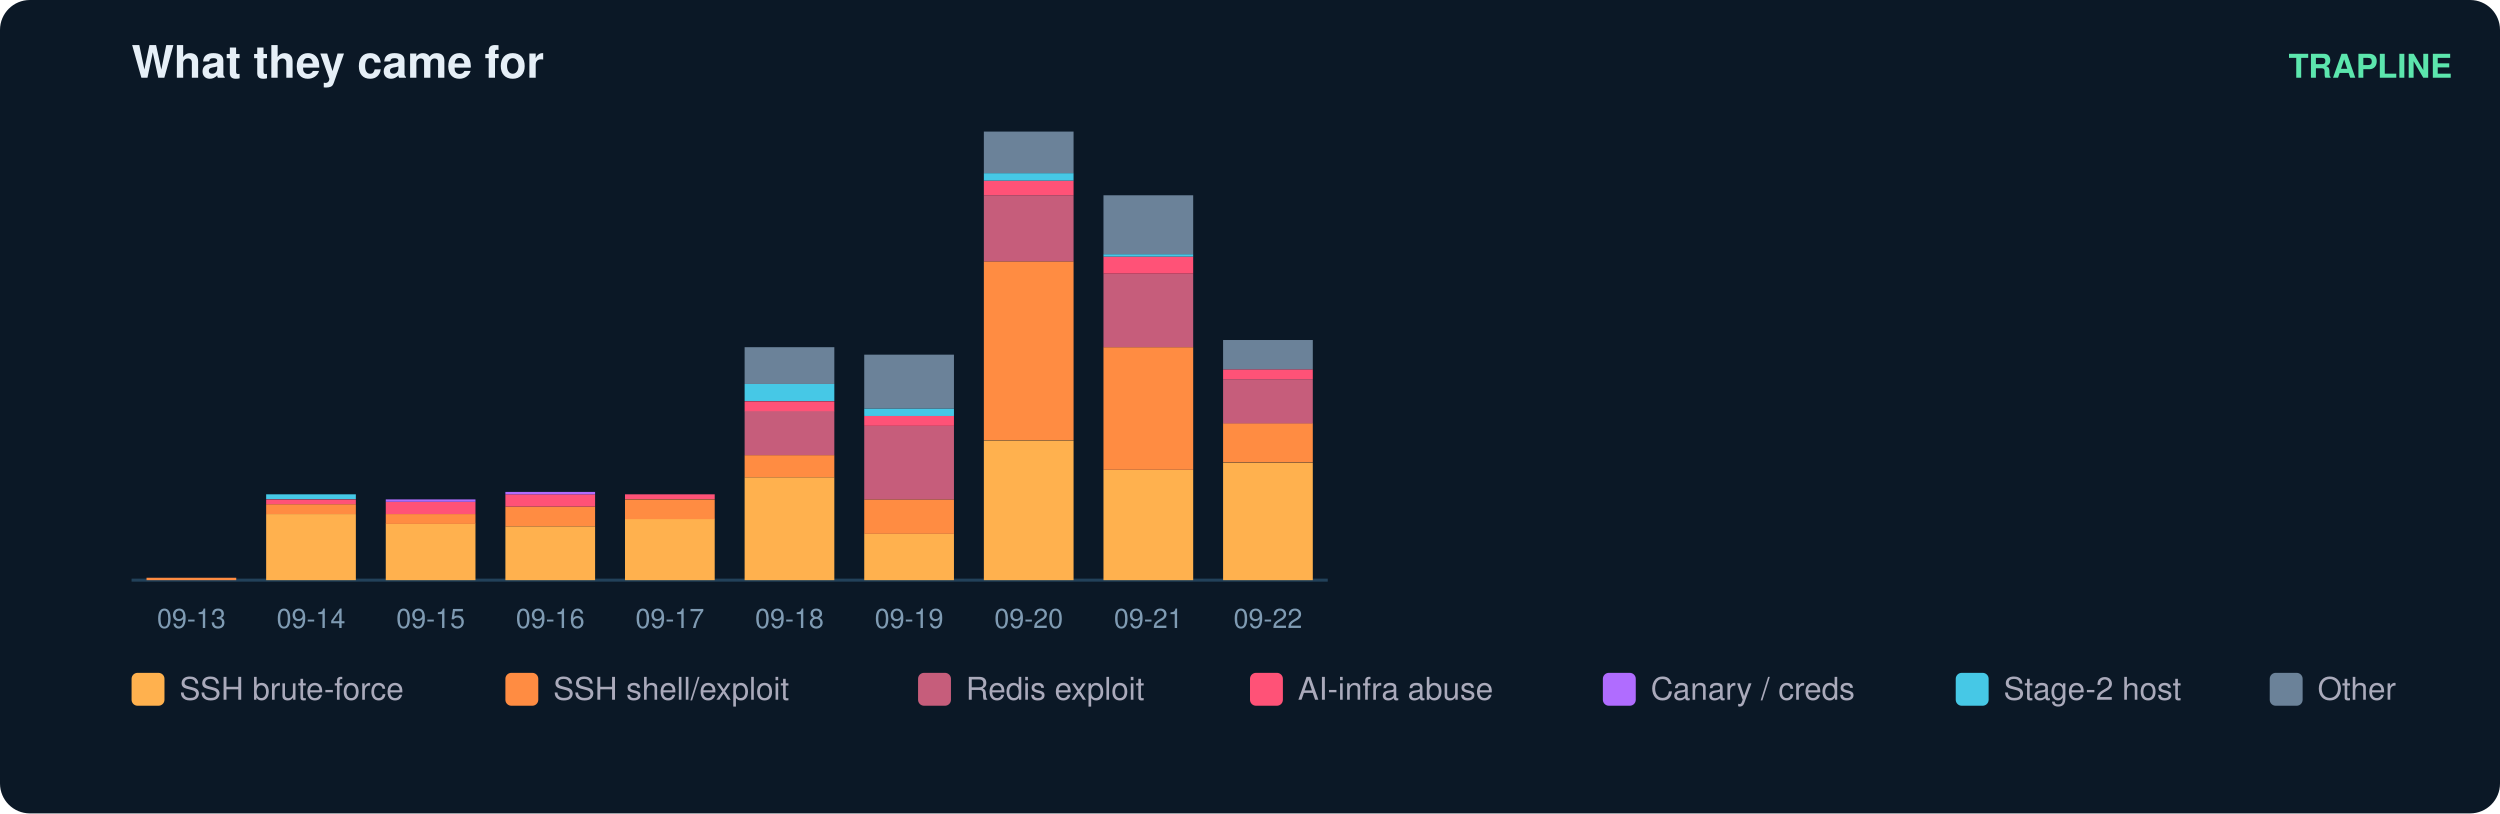
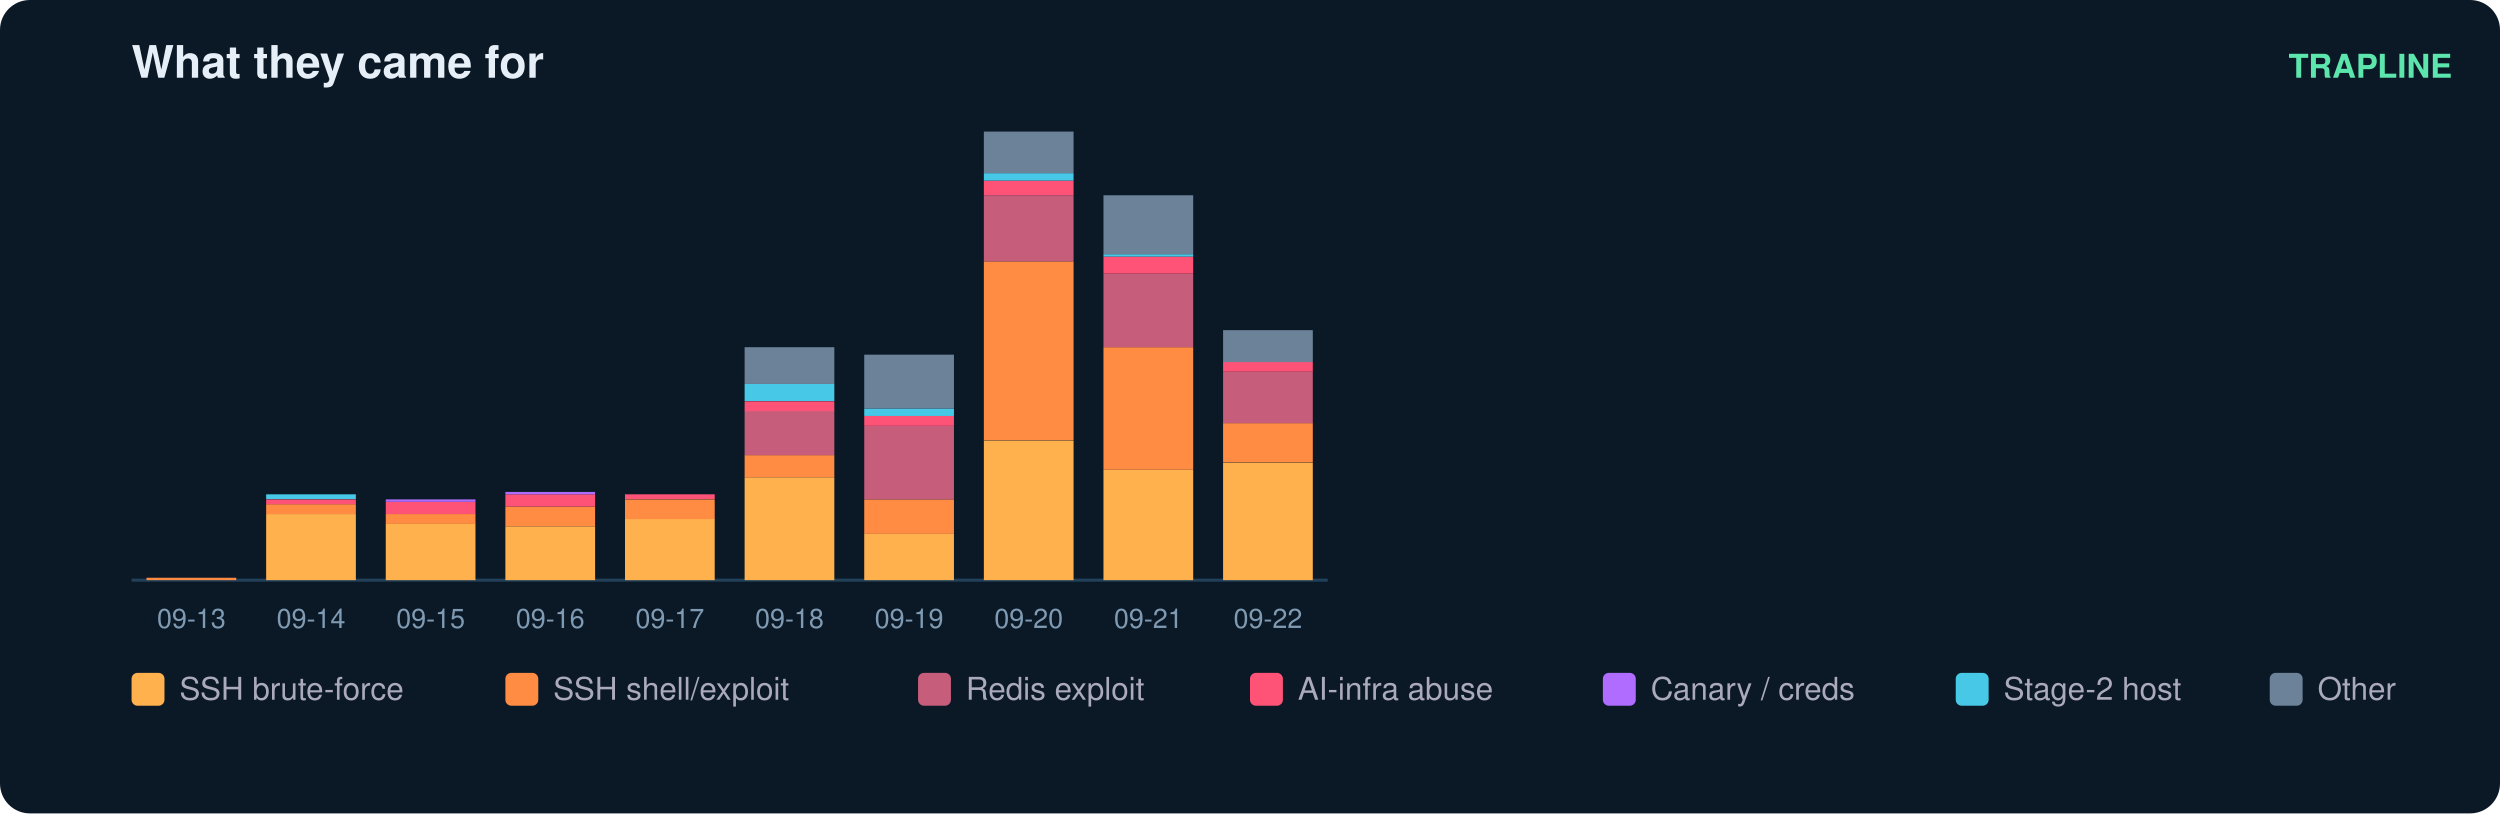
<svg xmlns="http://www.w3.org/2000/svg" width="836" height="272" viewBox="0 0 836 272" font-family="ui-sans-serif,Segoe UI,Helvetica,Arial">
  <rect width="836" height="272" rx="10" fill="#0b1826" />
  <text x="44" y="26" fill="#e6eff7" font-size="15" font-weight="700">What they came for</text>
  <text x="820" y="26" fill="#5ce6ad" font-size="11" text-anchor="end" font-weight="600">TRAPLINE</text>
  <line x1="44" y1="194" x2="444" y2="194" stroke="#22415a" />
  <rect x="49" y="193.2" width="30" height="0.8" fill="#ff8c42" />
  <text x="64.0" y="210.0" fill="#7f9bb3" font-size="9" text-anchor="middle">09-13</text>
  <rect x="89" y="171.9" width="30" height="22.1" fill="#ffb14e" />
  <rect x="89" y="168.6" width="30" height="3.3" fill="#ff8c42" />
  <rect x="89" y="167.0" width="30" height="1.6" fill="#ff5277" />
  <rect x="89" y="165.3" width="30" height="1.6" fill="#46c8e6" />
  <text x="104.0" y="210.0" fill="#7f9bb3" font-size="9" text-anchor="middle">09-14</text>
  <rect x="129" y="175.1" width="30" height="18.9" fill="#ffb14e" />
  <rect x="129" y="171.9" width="30" height="3.3" fill="#ff8c42" />
  <rect x="129" y="167.8" width="30" height="4.1" fill="#ff5277" />
  <rect x="129" y="167.0" width="30" height="0.8" fill="#b06cff" />
  <text x="144.0" y="210.0" fill="#7f9bb3" font-size="9" text-anchor="middle">09-15</text>
  <rect x="169" y="176.0" width="30" height="18.0" fill="#ffb14e" />
  <rect x="169" y="169.4" width="30" height="6.6" fill="#ff8c42" />
  <rect x="169" y="165.3" width="30" height="4.1" fill="#ff5277" />
  <rect x="169" y="164.5" width="30" height="0.8" fill="#b06cff" />
  <text x="184.0" y="210.0" fill="#7f9bb3" font-size="9" text-anchor="middle">09-16</text>
  <rect x="209" y="173.5" width="30" height="20.5" fill="#ffb14e" />
  <rect x="209" y="167.0" width="30" height="6.6" fill="#ff8c42" />
  <rect x="209" y="165.3" width="30" height="1.6" fill="#ff5277" />
  <text x="224.0" y="210.0" fill="#7f9bb3" font-size="9" text-anchor="middle">09-17</text>
  <rect x="249" y="159.6" width="30" height="34.4" fill="#ffb14e" />
  <rect x="249" y="152.2" width="30" height="7.4" fill="#ff8c42" />
  <rect x="249" y="137.4" width="30" height="14.8" fill="#c65d7b" />
  <rect x="249" y="134.2" width="30" height="3.3" fill="#ff5277" />
  <rect x="249" y="128.4" width="30" height="5.7" fill="#46c8e6" />
  <rect x="249" y="116.1" width="30" height="12.3" fill="#6b8299" />
  <text x="264.0" y="210.0" fill="#7f9bb3" font-size="9" text-anchor="middle">09-18</text>
  <rect x="289" y="178.4" width="30" height="15.6" fill="#ffb14e" />
  <rect x="289" y="167.0" width="30" height="11.5" fill="#ff8c42" />
  <rect x="289" y="142.4" width="30" height="24.6" fill="#c65d7b" />
  <rect x="289" y="139.1" width="30" height="3.3" fill="#ff5277" />
  <rect x="289" y="136.6" width="30" height="2.5" fill="#46c8e6" />
  <rect x="289" y="118.6" width="30" height="18.0" fill="#6b8299" />
  <text x="304.0" y="210.0" fill="#7f9bb3" font-size="9" text-anchor="middle">09-19</text>
  <rect x="329" y="147.3" width="30" height="46.7" fill="#ffb14e" />
  <rect x="329" y="87.4" width="30" height="59.8" fill="#ff8c42" />
  <rect x="329" y="65.3" width="30" height="22.1" fill="#c65d7b" />
  <rect x="329" y="60.4" width="30" height="4.9" fill="#ff5277" />
  <rect x="329" y="57.9" width="30" height="2.5" fill="#46c8e6" />
  <rect x="329" y="44.0" width="30" height="13.9" fill="#6b8299" />
  <text x="344.0" y="210.0" fill="#7f9bb3" font-size="9" text-anchor="middle">09-20</text>
  <rect x="369" y="157.1" width="30" height="36.9" fill="#ffb14e" />
  <rect x="369" y="116.1" width="30" height="41.0" fill="#ff8c42" />
  <rect x="369" y="91.5" width="30" height="24.6" fill="#c65d7b" />
  <rect x="369" y="85.8" width="30" height="5.7" fill="#ff5277" />
  <rect x="369" y="85.0" width="30" height="0.8" fill="#46c8e6" />
  <rect x="369" y="65.3" width="30" height="19.7" fill="#6b8299" />
  <text x="384.0" y="210.0" fill="#7f9bb3" font-size="9" text-anchor="middle">09-21</text>
  <rect x="409" y="154.7" width="30" height="39.3" fill="#ffb14e" />
  <rect x="409" y="141.5" width="30" height="13.1" fill="#ff8c42" />
-   <rect x="409" y="126.8" width="30" height="14.8" fill="#c65d7b" />
-   <rect x="409" y="123.5" width="30" height="3.3" fill="#ff5277" />
-   <rect x="409" y="113.7" width="30" height="9.8" fill="#6b8299" />
+   <rect x="409" y="124.3" width="30" height="17.2" fill="#c65d7b" />
+   <rect x="409" y="121.0" width="30" height="3.3" fill="#ff5277" />
+   <rect x="409" y="110.4" width="30" height="10.7" fill="#6b8299" />
  <text x="424.0" y="210.0" fill="#7f9bb3" font-size="9" text-anchor="middle">09-22</text>
  <rect x="44" y="225" width="11" height="11" rx="2" fill="#ffb14e" />
  <text x="60" y="234" fill="#aab" font-size="10.5">SSH brute-force</text>
  <rect x="169" y="225" width="11" height="11" rx="2" fill="#ff8c42" />
  <text x="185" y="234" fill="#aab" font-size="10.5">SSH shell/exploit</text>
  <rect x="307" y="225" width="11" height="11" rx="2" fill="#c65d7b" />
  <text x="323" y="234" fill="#aab" font-size="10.5">Redis exploit</text>
  <rect x="418" y="225" width="11" height="11" rx="2" fill="#ff5277" />
  <text x="434" y="234" fill="#aab" font-size="10.5">AI-infra abuse</text>
  <rect x="536" y="225" width="11" height="11" rx="2" fill="#b06cff" />
  <text x="552" y="234" fill="#aab" font-size="10.5">Canary / creds</text>
  <rect x="654" y="225" width="11" height="11" rx="2" fill="#46c8e6" />
  <text x="670" y="234" fill="#aab" font-size="10.5">Stage-2 host</text>
  <rect x="759" y="225" width="11" height="11" rx="2" fill="#6b8299" />
  <text x="775" y="234" fill="#aab" font-size="10.5">Other</text>
</svg>
